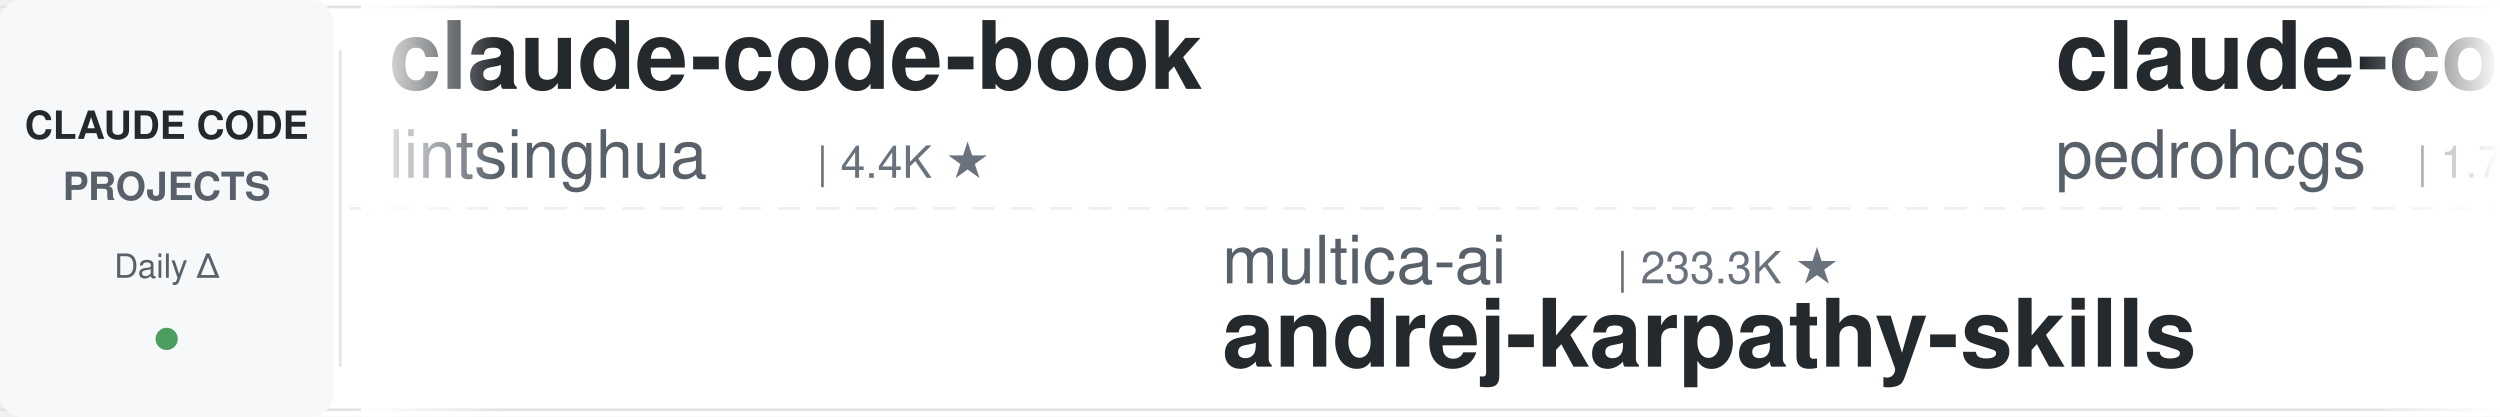
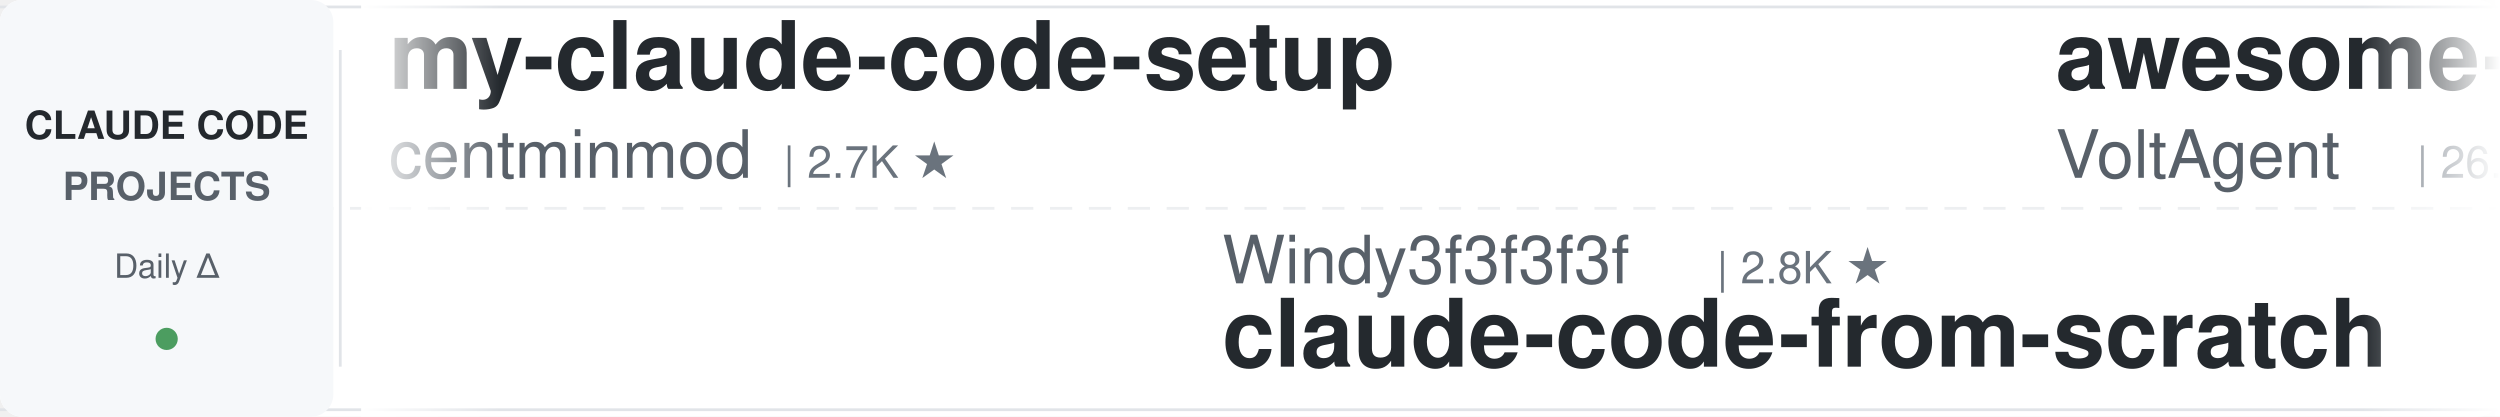
<svg xmlns="http://www.w3.org/2000/svg" width="900" height="150">
  <defs>
    <linearGradient id="leftFade" x1="0%" y1="0%" x2="100%" y2="0%">
      <stop offset="0%" style="stop-color:#ffffff;stop-opacity:1" />
      <stop offset="100%" style="stop-color:#ffffff;stop-opacity:0" />
    </linearGradient>
    <linearGradient id="rightFade" x1="0%" y1="0%" x2="100%" y2="0%">
      <stop offset="0%" style="stop-color:#ffffff;stop-opacity:0" />
      <stop offset="100%" style="stop-color:#ffffff;stop-opacity:1" />
    </linearGradient>
  </defs>
  <rect width="900" height="150" fill="#ffffff" rx="8" />
  <rect x="0" y="2" width="900" height="1" fill="#e1e4e8" />
  <rect x="0" y="147" width="900" height="1" fill="#e1e4e8" />
  <line x1="0" y1="75" x2="900" y2="75" stroke="#e1e4e8" stroke-width="1" stroke-dasharray="8 6" opacity="0.6" />
  <rect x="0" y="0" width="120" height="150" fill="#f6f8fa" rx="8" />
  <text x="60" y="50" font-family="-apple-system, BlinkMacSystemFont, 'Segoe UI', Helvetica, Arial, sans-serif" font-size="14" font-weight="600" fill="#24292e" text-anchor="middle">CLAUDE CODE</text>
  <text x="60" y="72" font-family="-apple-system, BlinkMacSystemFont, 'Segoe UI', Helvetica, Arial, sans-serif" font-size="14" font-weight="600" fill="#586069" text-anchor="middle">PROJECTS</text>
  <text x="60" y="100" font-family="-apple-system, BlinkMacSystemFont, 'Segoe UI', Helvetica, Arial, sans-serif" font-size="12" font-weight="500" fill="#586069" text-anchor="middle">Daily Δ</text>
  <circle cx="60" cy="122" r="4" fill="#22863a" opacity="0.8" />
  <rect x="122" y="18" width="1" height="114" fill="#e1e4e8" />
  <clipPath id="tickerClip">
    <rect x="130" y="0" width="770" height="150" />
  </clipPath>
  <g clip-path="url(#tickerClip)">
    <g id="tickerItems">
      <animateTransform attributeName="transform" attributeType="XML" type="translate" from="0 0" to="-3000 0" dur="54s" repeatCount="indefinite" />
      <g transform="translate(0, 0)">
-         <text x="140" y="32" font-family="-apple-system, BlinkMacSystemFont, 'Segoe UI', Helvetica, Arial, sans-serif" font-size="34" font-weight="600" fill="#24292e">claude-code-book</text>
-         <text x="140" y="64" font-family="-apple-system, BlinkMacSystemFont, 'Segoe UI', Helvetica, Arial, sans-serif" font-size="24" font-weight="400" fill="#586069">lintsinghua</text>
-         <text x="294" y="64" font-family="-apple-system, BlinkMacSystemFont, 'Segoe UI', Helvetica, Arial, sans-serif" font-size="16" font-weight="500" fill="#6a737d">| 4.4K ★</text>
+         <text x="140" y="32" font-family="-apple-system, BlinkMacSystemFont, 'Segoe UI', Helvetica, Arial, sans-serif" font-size="34" font-weight="600" fill="#24292e">my-claude-code-setup</text>
+         <text x="140" y="64" font-family="-apple-system, BlinkMacSystemFont, 'Segoe UI', Helvetica, Arial, sans-serif" font-size="24" font-weight="400" fill="#586069">centminmod</text>
+         <text x="282" y="64" font-family="-apple-system, BlinkMacSystemFont, 'Segoe UI', Helvetica, Arial, sans-serif" font-size="16" font-weight="500" fill="#6a737d">| 2.7K ★</text>
      </g>
      <g transform="translate(300, 0)">
-         <text x="140" y="102" font-family="-apple-system, BlinkMacSystemFont, 'Segoe UI', Helvetica, Arial, sans-serif" font-size="24" font-weight="400" fill="#586069">multica-ai</text>
-         <text x="282" y="102" font-family="-apple-system, BlinkMacSystemFont, 'Segoe UI', Helvetica, Arial, sans-serif" font-size="16" font-weight="500" fill="#6a737d">| 233.3K ★</text>
-         <text x="140" y="132" font-family="-apple-system, BlinkMacSystemFont, 'Segoe UI', Helvetica, Arial, sans-serif" font-size="34" font-weight="600" fill="#24292e">andrej-karpathy-skills</text>
+         <text x="140" y="102" font-family="-apple-system, BlinkMacSystemFont, 'Segoe UI', Helvetica, Arial, sans-serif" font-size="24" font-weight="400" fill="#586069">Windy3f3f3f3f</text>
+         <text x="318" y="102" font-family="-apple-system, BlinkMacSystemFont, 'Segoe UI', Helvetica, Arial, sans-serif" font-size="16" font-weight="500" fill="#6a737d">| 2.8K ★</text>
+         <text x="140" y="132" font-family="-apple-system, BlinkMacSystemFont, 'Segoe UI', Helvetica, Arial, sans-serif" font-size="34" font-weight="600" fill="#24292e">claude-code-from-scratch</text>
      </g>
      <g transform="translate(600, 0)">
-         <text x="140" y="32" font-family="-apple-system, BlinkMacSystemFont, 'Segoe UI', Helvetica, Arial, sans-serif" font-size="34" font-weight="600" fill="#24292e">claude-code-my-workflow</text>
-         <text x="140" y="64" font-family="-apple-system, BlinkMacSystemFont, 'Segoe UI', Helvetica, Arial, sans-serif" font-size="24" font-weight="400" fill="#586069">pedrohcgs</text>
-         <text x="270" y="64" font-family="-apple-system, BlinkMacSystemFont, 'Segoe UI', Helvetica, Arial, sans-serif" font-size="16" font-weight="500" fill="#6a737d">| 1.7K ★</text>
+         <text x="140" y="32" font-family="-apple-system, BlinkMacSystemFont, 'Segoe UI', Helvetica, Arial, sans-serif" font-size="34" font-weight="600" fill="#24292e">awesome-claude-code-suba...</text>
+         <text x="140" y="64" font-family="-apple-system, BlinkMacSystemFont, 'Segoe UI', Helvetica, Arial, sans-serif" font-size="24" font-weight="400" fill="#586069">VoltAgent</text>
+         <text x="270" y="64" font-family="-apple-system, BlinkMacSystemFont, 'Segoe UI', Helvetica, Arial, sans-serif" font-size="16" font-weight="500" fill="#6a737d">| 26.6K ★</text>
      </g>
      <g transform="translate(900, 0)">
-         <text x="140" y="102" font-family="-apple-system, BlinkMacSystemFont, 'Segoe UI', Helvetica, Arial, sans-serif" font-size="24" font-weight="400" fill="#586069">VoltAgent</text>
-         <text x="270" y="102" font-family="-apple-system, BlinkMacSystemFont, 'Segoe UI', Helvetica, Arial, sans-serif" font-size="16" font-weight="500" fill="#6a737d">| 26.6K ★</text>
-         <text x="140" y="132" font-family="-apple-system, BlinkMacSystemFont, 'Segoe UI', Helvetica, Arial, sans-serif" font-size="34" font-weight="600" fill="#24292e">awesome-claude-code-suba...</text>
+         <text x="140" y="102" font-family="-apple-system, BlinkMacSystemFont, 'Segoe UI', Helvetica, Arial, sans-serif" font-size="24" font-weight="400" fill="#586069">rohitg00</text>
+         <text x="258" y="102" font-family="-apple-system, BlinkMacSystemFont, 'Segoe UI', Helvetica, Arial, sans-serif" font-size="16" font-weight="500" fill="#6a737d">| 2.8K ★</text>
+         <text x="140" y="132" font-family="-apple-system, BlinkMacSystemFont, 'Segoe UI', Helvetica, Arial, sans-serif" font-size="34" font-weight="600" fill="#24292e">awesome-claude-code-tool...</text>
      </g>
      <g transform="translate(1200, 0)">
-         <text x="140" y="32" font-family="-apple-system, BlinkMacSystemFont, 'Segoe UI', Helvetica, Arial, sans-serif" font-size="34" font-weight="600" fill="#24292e">oh-my-claudecode</text>
-         <text x="140" y="64" font-family="-apple-system, BlinkMacSystemFont, 'Segoe UI', Helvetica, Arial, sans-serif" font-size="24" font-weight="400" fill="#586069">Yeachan-Heo</text>
-         <text x="294" y="64" font-family="-apple-system, BlinkMacSystemFont, 'Segoe UI', Helvetica, Arial, sans-serif" font-size="16" font-weight="500" fill="#6a737d">| 40.8K ★</text>
+         <text x="140" y="32" font-family="-apple-system, BlinkMacSystemFont, 'Segoe UI', Helvetica, Arial, sans-serif" font-size="34" font-weight="600" fill="#24292e">claude-code-best-practic...</text>
+         <text x="140" y="64" font-family="-apple-system, BlinkMacSystemFont, 'Segoe UI', Helvetica, Arial, sans-serif" font-size="24" font-weight="400" fill="#586069">shanraisshan</text>
+         <text x="306" y="64" font-family="-apple-system, BlinkMacSystemFont, 'Segoe UI', Helvetica, Arial, sans-serif" font-size="16" font-weight="500" fill="#6a737d">| 69.1K ★</text>
      </g>
      <g transform="translate(1500, 0)">
-         <text x="140" y="102" font-family="-apple-system, BlinkMacSystemFont, 'Segoe UI', Helvetica, Arial, sans-serif" font-size="24" font-weight="400" fill="#586069">JrCx7scC</text>
-         <text x="258" y="102" font-family="-apple-system, BlinkMacSystemFont, 'Segoe UI', Helvetica, Arial, sans-serif" font-size="16" font-weight="500" fill="#6a737d">| 377 ★</text>
-         <text x="140" y="132" font-family="-apple-system, BlinkMacSystemFont, 'Segoe UI', Helvetica, Arial, sans-serif" font-size="34" font-weight="600" fill="#24292e">claude-code-source</text>
+         <text x="140" y="102" font-family="-apple-system, BlinkMacSystemFont, 'Segoe UI', Helvetica, Arial, sans-serif" font-size="24" font-weight="400" fill="#586069">frankbria</text>
+         <text x="270" y="102" font-family="-apple-system, BlinkMacSystemFont, 'Segoe UI', Helvetica, Arial, sans-serif" font-size="16" font-weight="500" fill="#6a737d">| 9.7K ★</text>
+         <text x="140" y="132" font-family="-apple-system, BlinkMacSystemFont, 'Segoe UI', Helvetica, Arial, sans-serif" font-size="34" font-weight="600" fill="#24292e">ralph-claude-code</text>
      </g>
      <g transform="translate(1800, 0)">
-         <text x="140" y="32" font-family="-apple-system, BlinkMacSystemFont, 'Segoe UI', Helvetica, Arial, sans-serif" font-size="34" font-weight="600" fill="#24292e">claude-code-rev</text>
-         <text x="140" y="64" font-family="-apple-system, BlinkMacSystemFont, 'Segoe UI', Helvetica, Arial, sans-serif" font-size="24" font-weight="400" fill="#586069">oboard</text>
-         <text x="234" y="64" font-family="-apple-system, BlinkMacSystemFont, 'Segoe UI', Helvetica, Arial, sans-serif" font-size="16" font-weight="500" fill="#6a737d">| 3.3K ★</text>
-       </g>
-       <g transform="translate(2100, 0)">
-         <text x="140" y="102" font-family="-apple-system, BlinkMacSystemFont, 'Segoe UI', Helvetica, Arial, sans-serif" font-size="24" font-weight="400" fill="#586069">diet103</text>
-         <text x="246" y="102" font-family="-apple-system, BlinkMacSystemFont, 'Segoe UI', Helvetica, Arial, sans-serif" font-size="16" font-weight="500" fill="#6a737d">| 10.1K ★</text>
-         <text x="140" y="132" font-family="-apple-system, BlinkMacSystemFont, 'Segoe UI', Helvetica, Arial, sans-serif" font-size="34" font-weight="600" fill="#24292e">claude-code-infrastructu...</text>
-       </g>
-       <g transform="translate(2400, 0)">
        <text x="140" y="32" font-family="-apple-system, BlinkMacSystemFont, 'Segoe UI', Helvetica, Arial, sans-serif" font-size="34" font-weight="600" fill="#24292e">awesome-claude-code-plug...</text>
        <text x="140" y="64" font-family="-apple-system, BlinkMacSystemFont, 'Segoe UI', Helvetica, Arial, sans-serif" font-size="24" font-weight="400" fill="#586069">ccplugins</text>
        <text x="270" y="64" font-family="-apple-system, BlinkMacSystemFont, 'Segoe UI', Helvetica, Arial, sans-serif" font-size="16" font-weight="500" fill="#6a737d">| 1.0K ★</text>
      </g>
+       <g transform="translate(2100, 0)">
+         <text x="140" y="102" font-family="-apple-system, BlinkMacSystemFont, 'Segoe UI', Helvetica, Arial, sans-serif" font-size="24" font-weight="400" fill="#586069">VILA-Lab</text>
+         <text x="258" y="102" font-family="-apple-system, BlinkMacSystemFont, 'Segoe UI', Helvetica, Arial, sans-serif" font-size="16" font-weight="500" fill="#6a737d">| 2.2K ★</text>
+         <text x="140" y="132" font-family="-apple-system, BlinkMacSystemFont, 'Segoe UI', Helvetica, Arial, sans-serif" font-size="34" font-weight="600" fill="#24292e">Dive-into-Claude-Code</text>
+       </g>
+       <g transform="translate(2400, 0)">
+         <text x="140" y="32" font-family="-apple-system, BlinkMacSystemFont, 'Segoe UI', Helvetica, Arial, sans-serif" font-size="34" font-weight="600" fill="#24292e">claude-code-settings</text>
+         <text x="140" y="64" font-family="-apple-system, BlinkMacSystemFont, 'Segoe UI', Helvetica, Arial, sans-serif" font-size="24" font-weight="400" fill="#586069">feiskyer</text>
+         <text x="258" y="64" font-family="-apple-system, BlinkMacSystemFont, 'Segoe UI', Helvetica, Arial, sans-serif" font-size="16" font-weight="500" fill="#6a737d">| 1.7K ★</text>
+       </g>
      <g transform="translate(2700, 0)">
-         <text x="140" y="102" font-family="-apple-system, BlinkMacSystemFont, 'Segoe UI', Helvetica, Arial, sans-serif" font-size="24" font-weight="400" fill="#586069">hangsman</text>
-         <text x="258" y="102" font-family="-apple-system, BlinkMacSystemFont, 'Segoe UI', Helvetica, Arial, sans-serif" font-size="16" font-weight="500" fill="#6a737d">| 799 ★</text>
-         <text x="140" y="132" font-family="-apple-system, BlinkMacSystemFont, 'Segoe UI', Helvetica, Arial, sans-serif" font-size="34" font-weight="600" fill="#24292e">claude-code-source</text>
+         <text x="140" y="102" font-family="-apple-system, BlinkMacSystemFont, 'Segoe UI', Helvetica, Arial, sans-serif" font-size="24" font-weight="400" fill="#586069">anthropics</text>
+         <text x="282" y="102" font-family="-apple-system, BlinkMacSystemFont, 'Segoe UI', Helvetica, Arial, sans-serif" font-size="16" font-weight="500" fill="#6a737d">| 6.9K ★</text>
+         <text x="140" y="132" font-family="-apple-system, BlinkMacSystemFont, 'Segoe UI', Helvetica, Arial, sans-serif" font-size="34" font-weight="600" fill="#24292e">claude-code-security-rev...</text>
      </g>
      <g transform="translate(3000, 0)">
-         <text x="140" y="32" font-family="-apple-system, BlinkMacSystemFont, 'Segoe UI', Helvetica, Arial, sans-serif" font-size="34" font-weight="600" fill="#24292e">claude-code-book</text>
-         <text x="140" y="64" font-family="-apple-system, BlinkMacSystemFont, 'Segoe UI', Helvetica, Arial, sans-serif" font-size="24" font-weight="400" fill="#586069">lintsinghua</text>
-         <text x="294" y="64" font-family="-apple-system, BlinkMacSystemFont, 'Segoe UI', Helvetica, Arial, sans-serif" font-size="16" font-weight="500" fill="#6a737d">| 4.4K ★</text>
+         <text x="140" y="32" font-family="-apple-system, BlinkMacSystemFont, 'Segoe UI', Helvetica, Arial, sans-serif" font-size="34" font-weight="600" fill="#24292e">my-claude-code-setup</text>
+         <text x="140" y="64" font-family="-apple-system, BlinkMacSystemFont, 'Segoe UI', Helvetica, Arial, sans-serif" font-size="24" font-weight="400" fill="#586069">centminmod</text>
+         <text x="282" y="64" font-family="-apple-system, BlinkMacSystemFont, 'Segoe UI', Helvetica, Arial, sans-serif" font-size="16" font-weight="500" fill="#6a737d">| 2.7K ★</text>
      </g>
      <g transform="translate(3300, 0)">
-         <text x="140" y="102" font-family="-apple-system, BlinkMacSystemFont, 'Segoe UI', Helvetica, Arial, sans-serif" font-size="24" font-weight="400" fill="#586069">multica-ai</text>
-         <text x="282" y="102" font-family="-apple-system, BlinkMacSystemFont, 'Segoe UI', Helvetica, Arial, sans-serif" font-size="16" font-weight="500" fill="#6a737d">| 233.3K ★</text>
-         <text x="140" y="132" font-family="-apple-system, BlinkMacSystemFont, 'Segoe UI', Helvetica, Arial, sans-serif" font-size="34" font-weight="600" fill="#24292e">andrej-karpathy-skills</text>
+         <text x="140" y="102" font-family="-apple-system, BlinkMacSystemFont, 'Segoe UI', Helvetica, Arial, sans-serif" font-size="24" font-weight="400" fill="#586069">Windy3f3f3f3f</text>
+         <text x="318" y="102" font-family="-apple-system, BlinkMacSystemFont, 'Segoe UI', Helvetica, Arial, sans-serif" font-size="16" font-weight="500" fill="#6a737d">| 2.8K ★</text>
+         <text x="140" y="132" font-family="-apple-system, BlinkMacSystemFont, 'Segoe UI', Helvetica, Arial, sans-serif" font-size="34" font-weight="600" fill="#24292e">claude-code-from-scratch</text>
      </g>
      <g transform="translate(3600, 0)">
-         <text x="140" y="32" font-family="-apple-system, BlinkMacSystemFont, 'Segoe UI', Helvetica, Arial, sans-serif" font-size="34" font-weight="600" fill="#24292e">claude-code-my-workflow</text>
-         <text x="140" y="64" font-family="-apple-system, BlinkMacSystemFont, 'Segoe UI', Helvetica, Arial, sans-serif" font-size="24" font-weight="400" fill="#586069">pedrohcgs</text>
-         <text x="270" y="64" font-family="-apple-system, BlinkMacSystemFont, 'Segoe UI', Helvetica, Arial, sans-serif" font-size="16" font-weight="500" fill="#6a737d">| 1.7K ★</text>
+         <text x="140" y="32" font-family="-apple-system, BlinkMacSystemFont, 'Segoe UI', Helvetica, Arial, sans-serif" font-size="34" font-weight="600" fill="#24292e">awesome-claude-code-suba...</text>
+         <text x="140" y="64" font-family="-apple-system, BlinkMacSystemFont, 'Segoe UI', Helvetica, Arial, sans-serif" font-size="24" font-weight="400" fill="#586069">VoltAgent</text>
+         <text x="270" y="64" font-family="-apple-system, BlinkMacSystemFont, 'Segoe UI', Helvetica, Arial, sans-serif" font-size="16" font-weight="500" fill="#6a737d">| 26.6K ★</text>
      </g>
      <g transform="translate(3900, 0)">
-         <text x="140" y="102" font-family="-apple-system, BlinkMacSystemFont, 'Segoe UI', Helvetica, Arial, sans-serif" font-size="24" font-weight="400" fill="#586069">VoltAgent</text>
-         <text x="270" y="102" font-family="-apple-system, BlinkMacSystemFont, 'Segoe UI', Helvetica, Arial, sans-serif" font-size="16" font-weight="500" fill="#6a737d">| 26.6K ★</text>
-         <text x="140" y="132" font-family="-apple-system, BlinkMacSystemFont, 'Segoe UI', Helvetica, Arial, sans-serif" font-size="34" font-weight="600" fill="#24292e">awesome-claude-code-suba...</text>
+         <text x="140" y="102" font-family="-apple-system, BlinkMacSystemFont, 'Segoe UI', Helvetica, Arial, sans-serif" font-size="24" font-weight="400" fill="#586069">rohitg00</text>
+         <text x="258" y="102" font-family="-apple-system, BlinkMacSystemFont, 'Segoe UI', Helvetica, Arial, sans-serif" font-size="16" font-weight="500" fill="#6a737d">| 2.8K ★</text>
+         <text x="140" y="132" font-family="-apple-system, BlinkMacSystemFont, 'Segoe UI', Helvetica, Arial, sans-serif" font-size="34" font-weight="600" fill="#24292e">awesome-claude-code-tool...</text>
      </g>
    </g>
  </g>
  <rect x="130" y="0" width="50" height="150" fill="url(#leftFade)" />
  <rect x="850" y="0" width="50" height="150" fill="url(#rightFade)" />
</svg>
